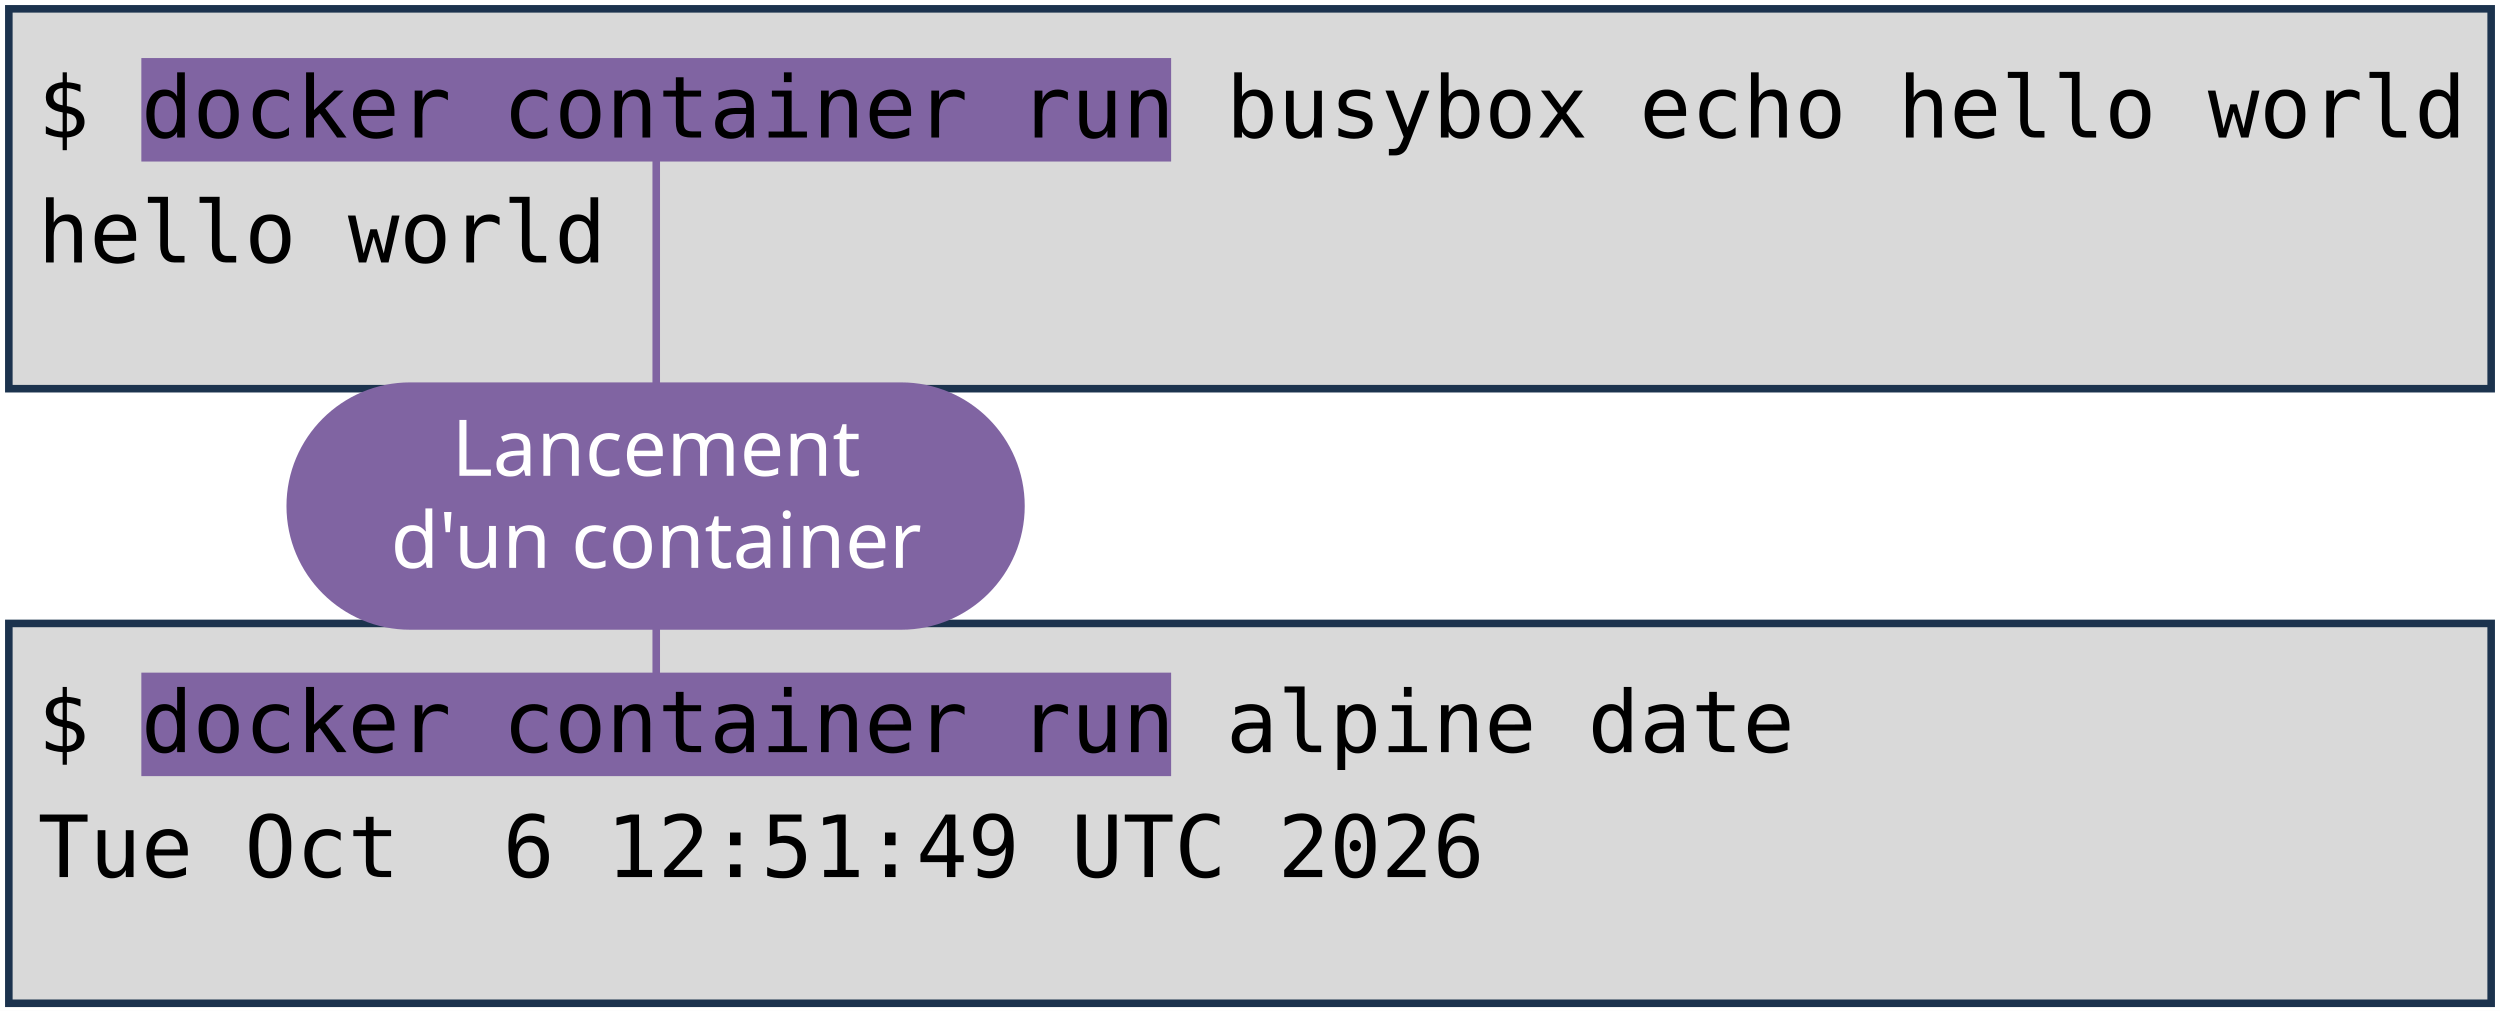
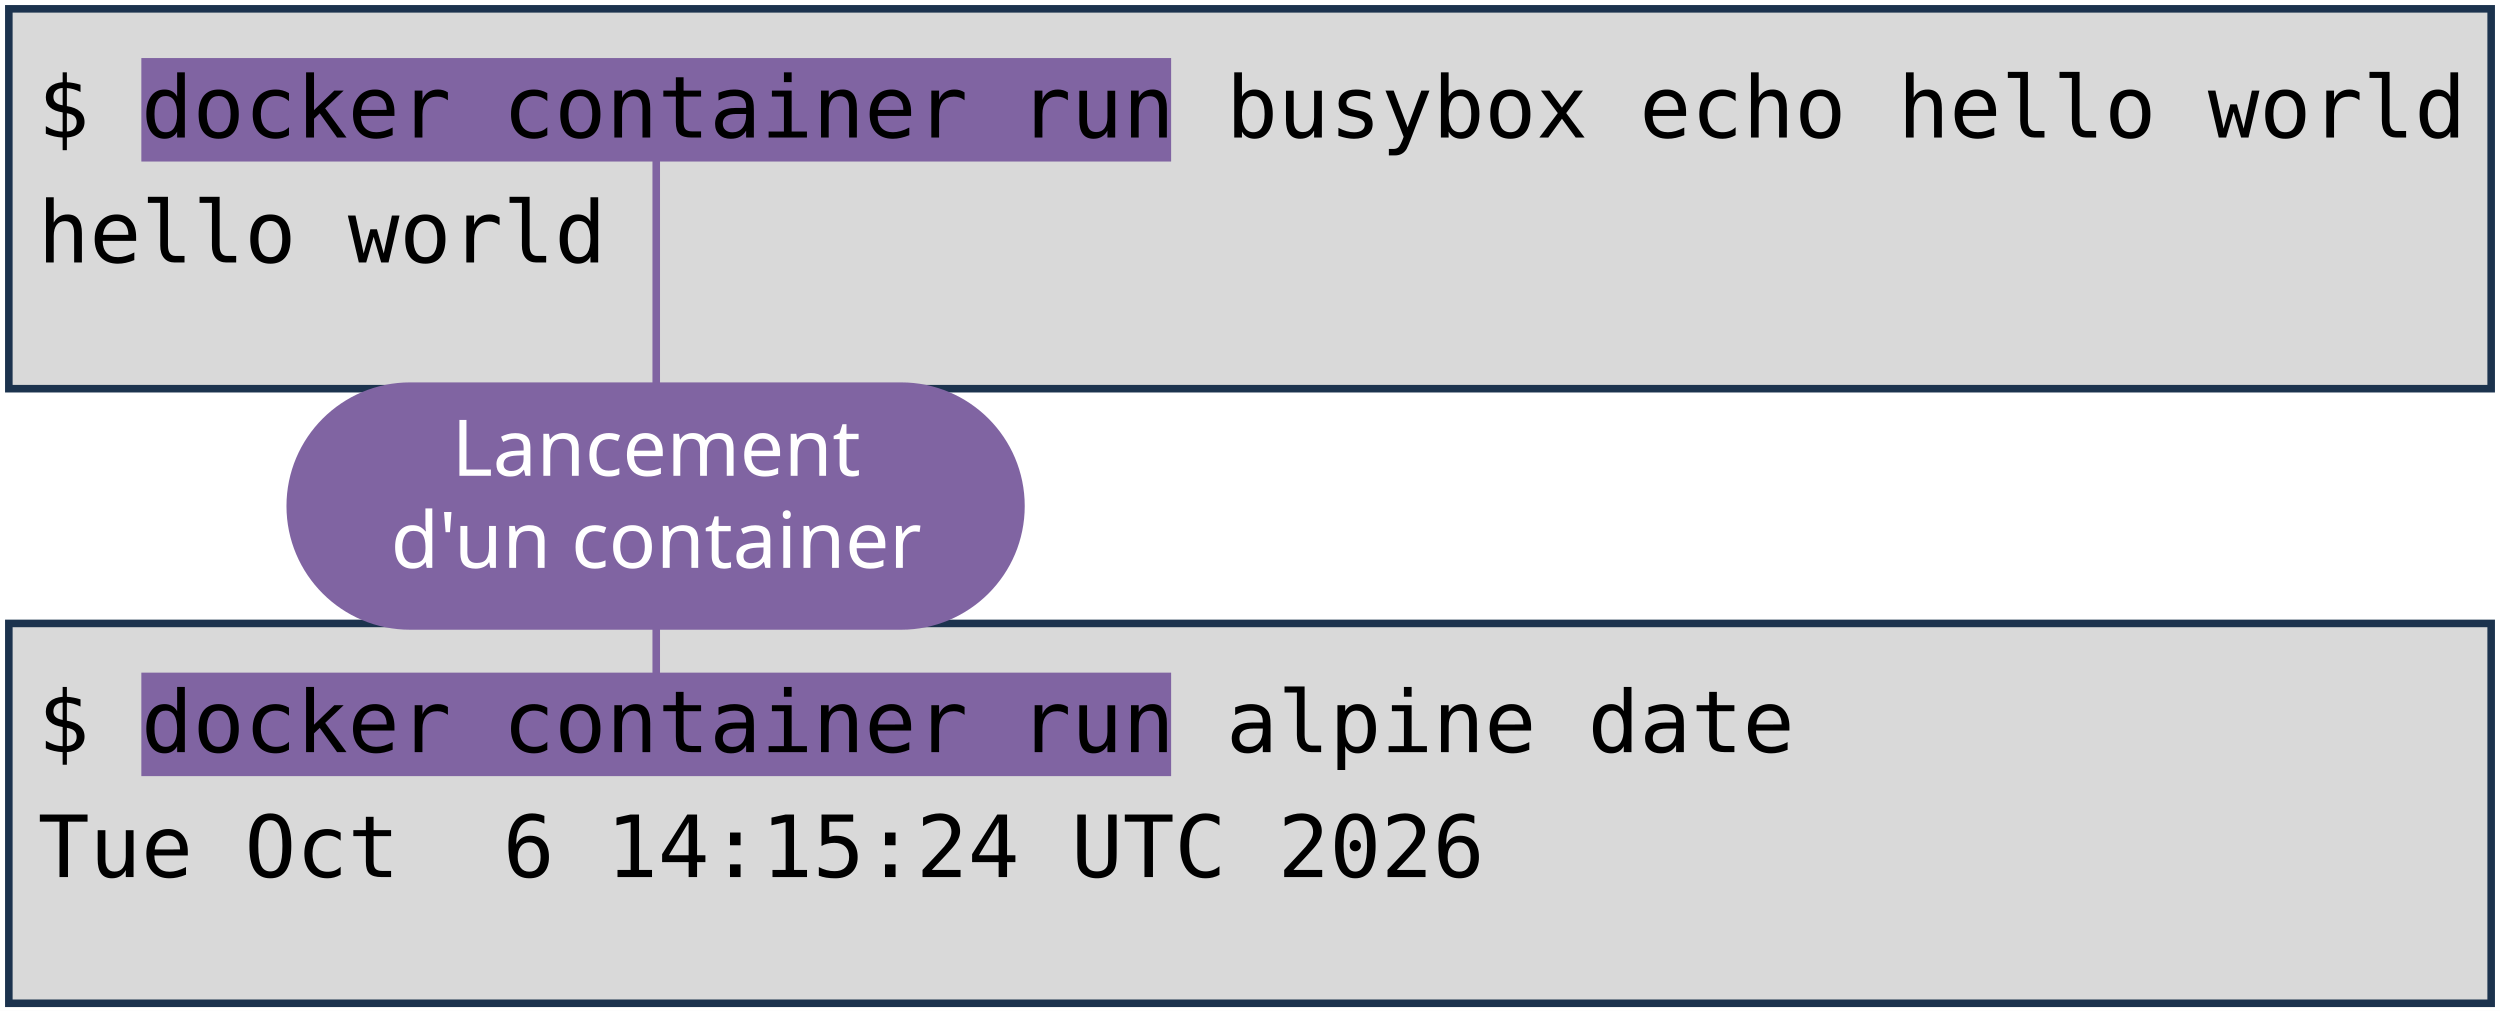
<svg xmlns="http://www.w3.org/2000/svg" viewBox="0 0 1981 801" width="1981" height="801" role="img" aria-label="Deux terminaux : docker container run busybox echo hello world, et docker container run alpine date. Annotations : lancement d'un container, image, commande lancée.">
  <style>
    .code { font-family: "DejaVu Sans Mono", Menlo, Consolas, monospace; font-size: 68px; fill: #000000; }
    .pill { font-family: "Trebuchet MS", "Century Gothic", Verdana, sans-serif; font-size: 62px; text-anchor: middle; }
  </style>
  <rect width="1981" height="801" fill="#FFFFFF" />
  <rect x="7" y="7" width="1967" height="301" fill="#D9D9D9" stroke="#1C334E" stroke-width="6" />
  <rect x="7" y="494" width="1967" height="301" fill="#D9D9D9" stroke="#1C334E" stroke-width="6" />
  <rect x="112" y="46" width="816" height="82" fill="#8064A2" />
  <rect x="112" y="533" width="816" height="82" fill="#8064A2" />
  <text x="30" y="109" class="code" xml:space="preserve">$ docker container run busybox echo hello world</text>
  <text x="30" y="208" class="code" xml:space="preserve">hello world</text>
  <text x="30" y="596" class="code" xml:space="preserve">$ docker container run alpine date</text>
-   <text x="30" y="695" class="code" xml:space="preserve">Tue Oct  6 12:51:49 UTC 2026</text>
+   <text x="30" y="695" class="code" xml:space="preserve">Tue Oct  6 14:15:24 UTC 2026</text>
  <path d="M 520 401 L 520 128" stroke="#8064A2" stroke-width="6" fill="none" stroke-linecap="round" />
  <path d="M 520 401 L 520 533" stroke="#8064A2" stroke-width="6" fill="none" stroke-linecap="round" />
  <rect x="227" y="303" width="585" height="196" rx="98" fill="#8064A2" />
  <text x="520" y="377" class="pill" fill="#FFFFFF">Lancement</text>
  <text x="520" y="450" class="pill" fill="#FFFFFF">d'un container</text>
</svg>
